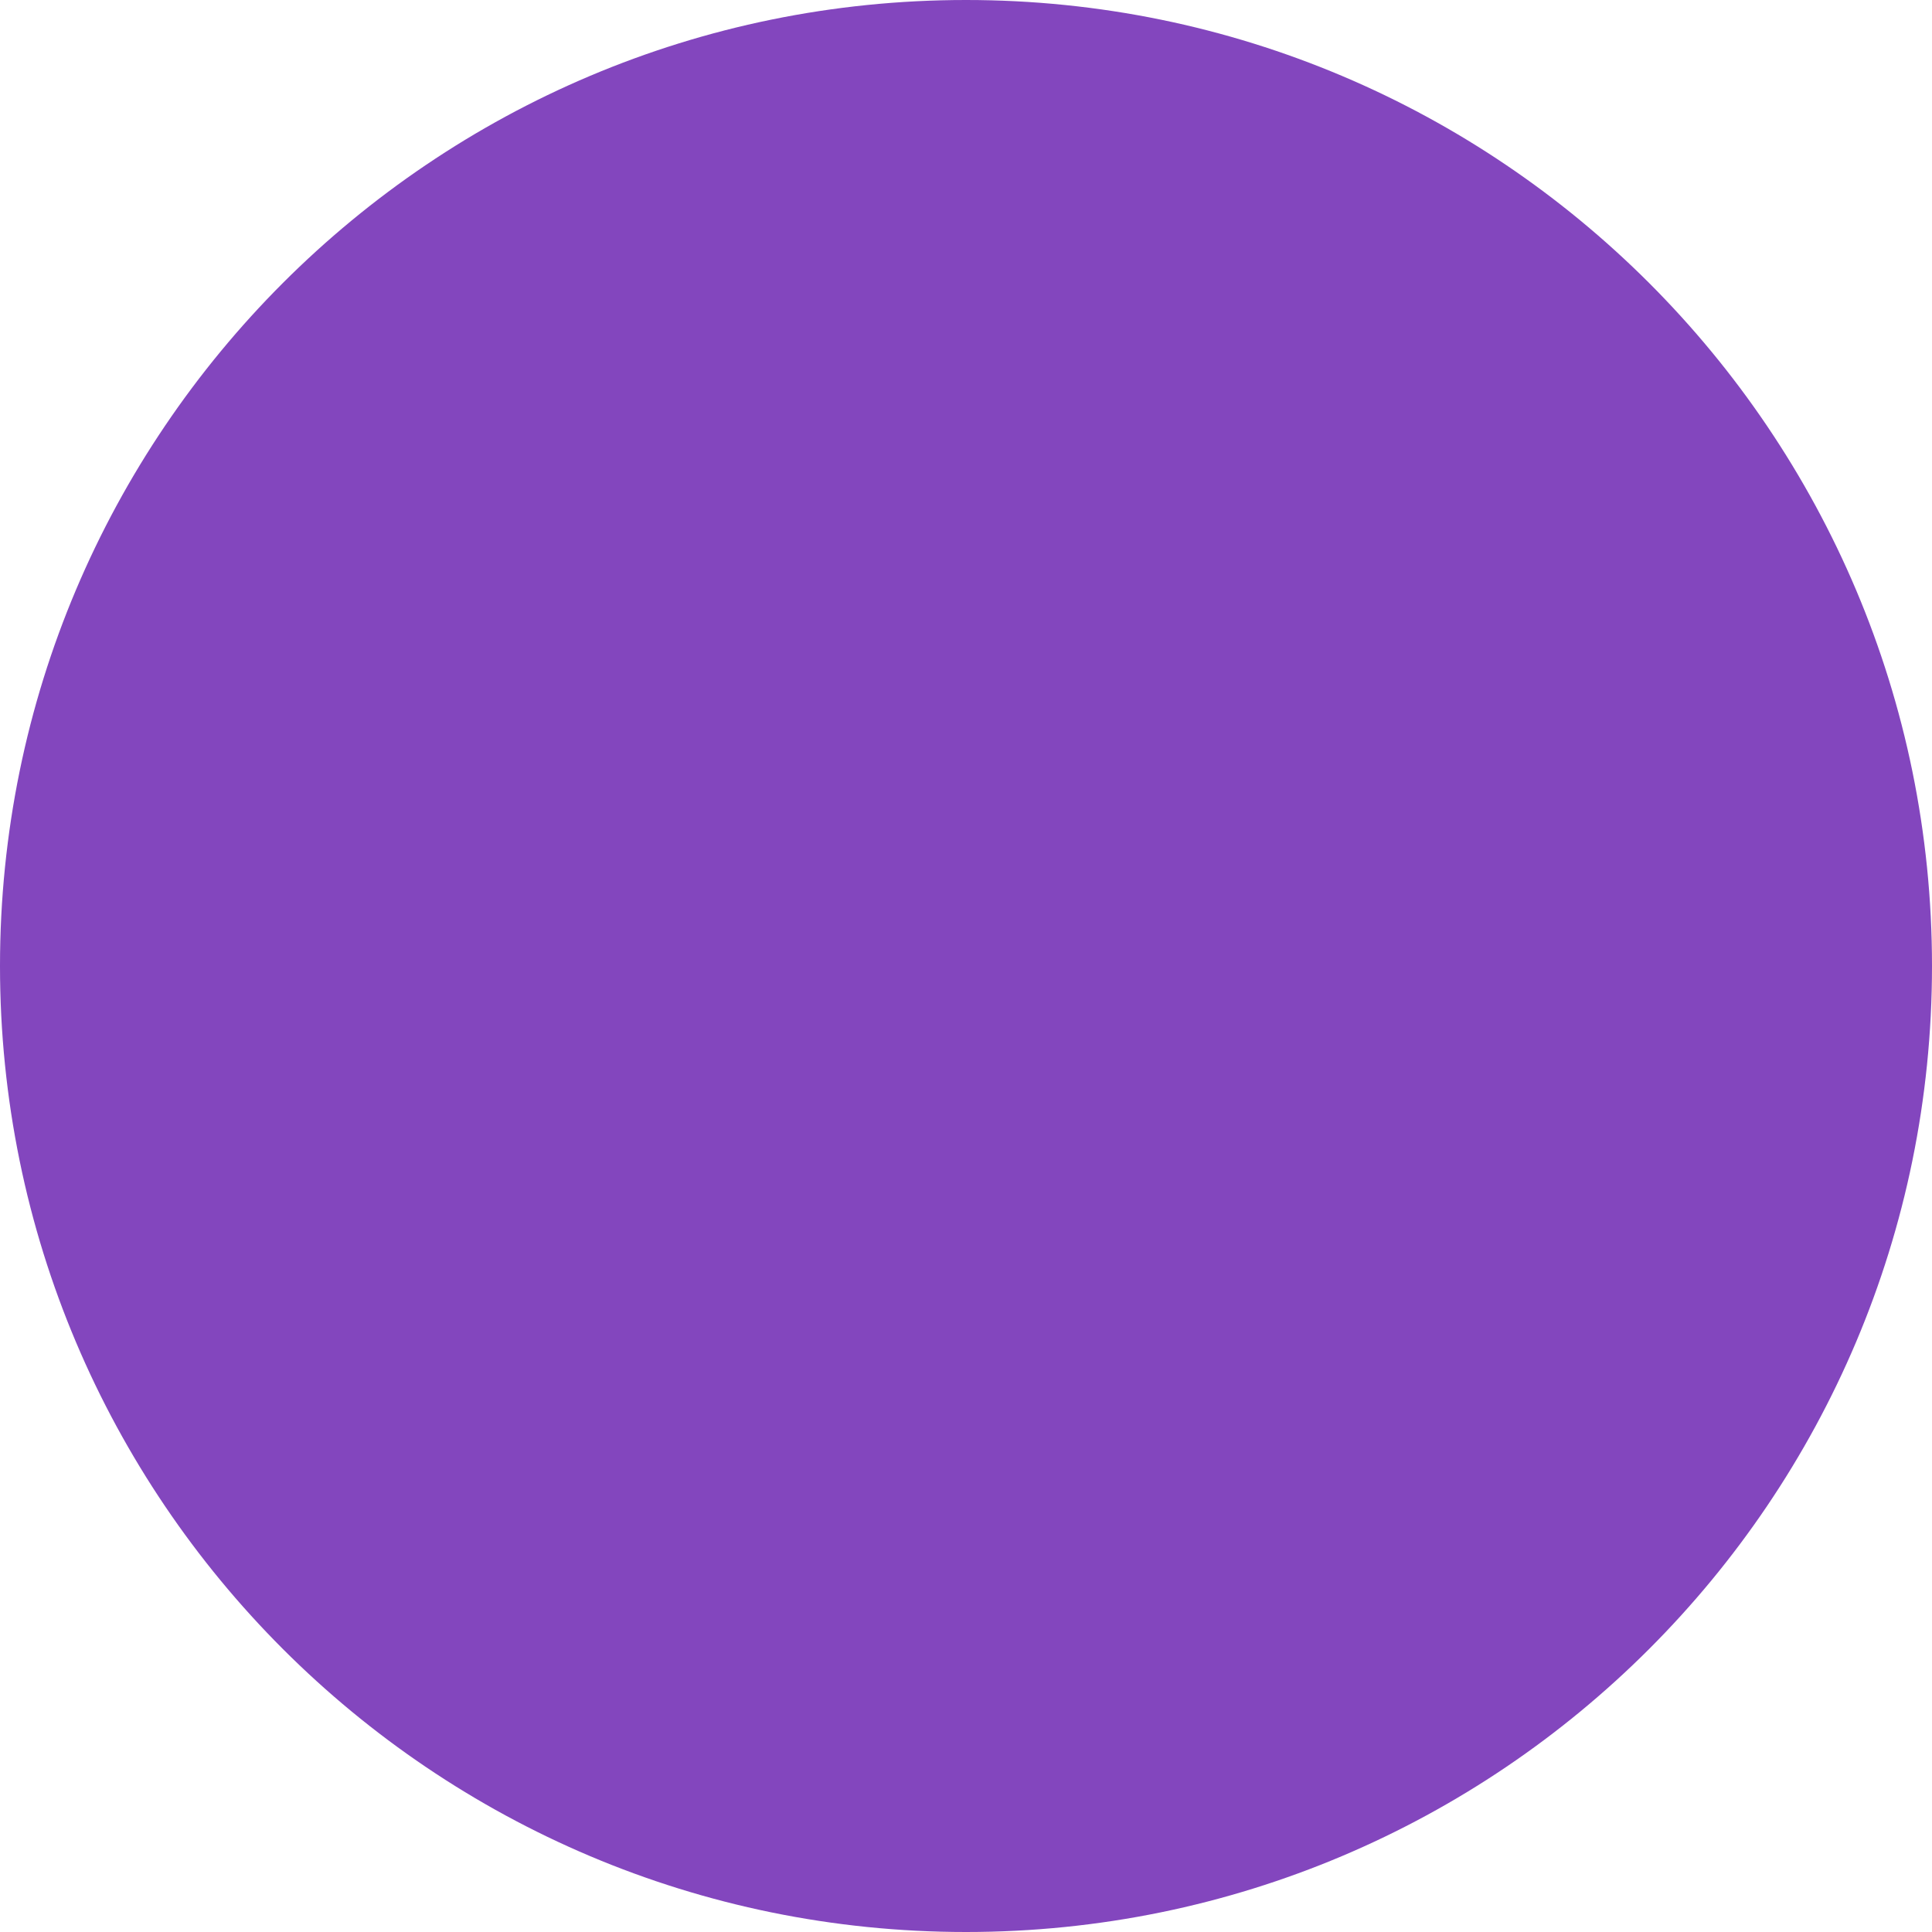
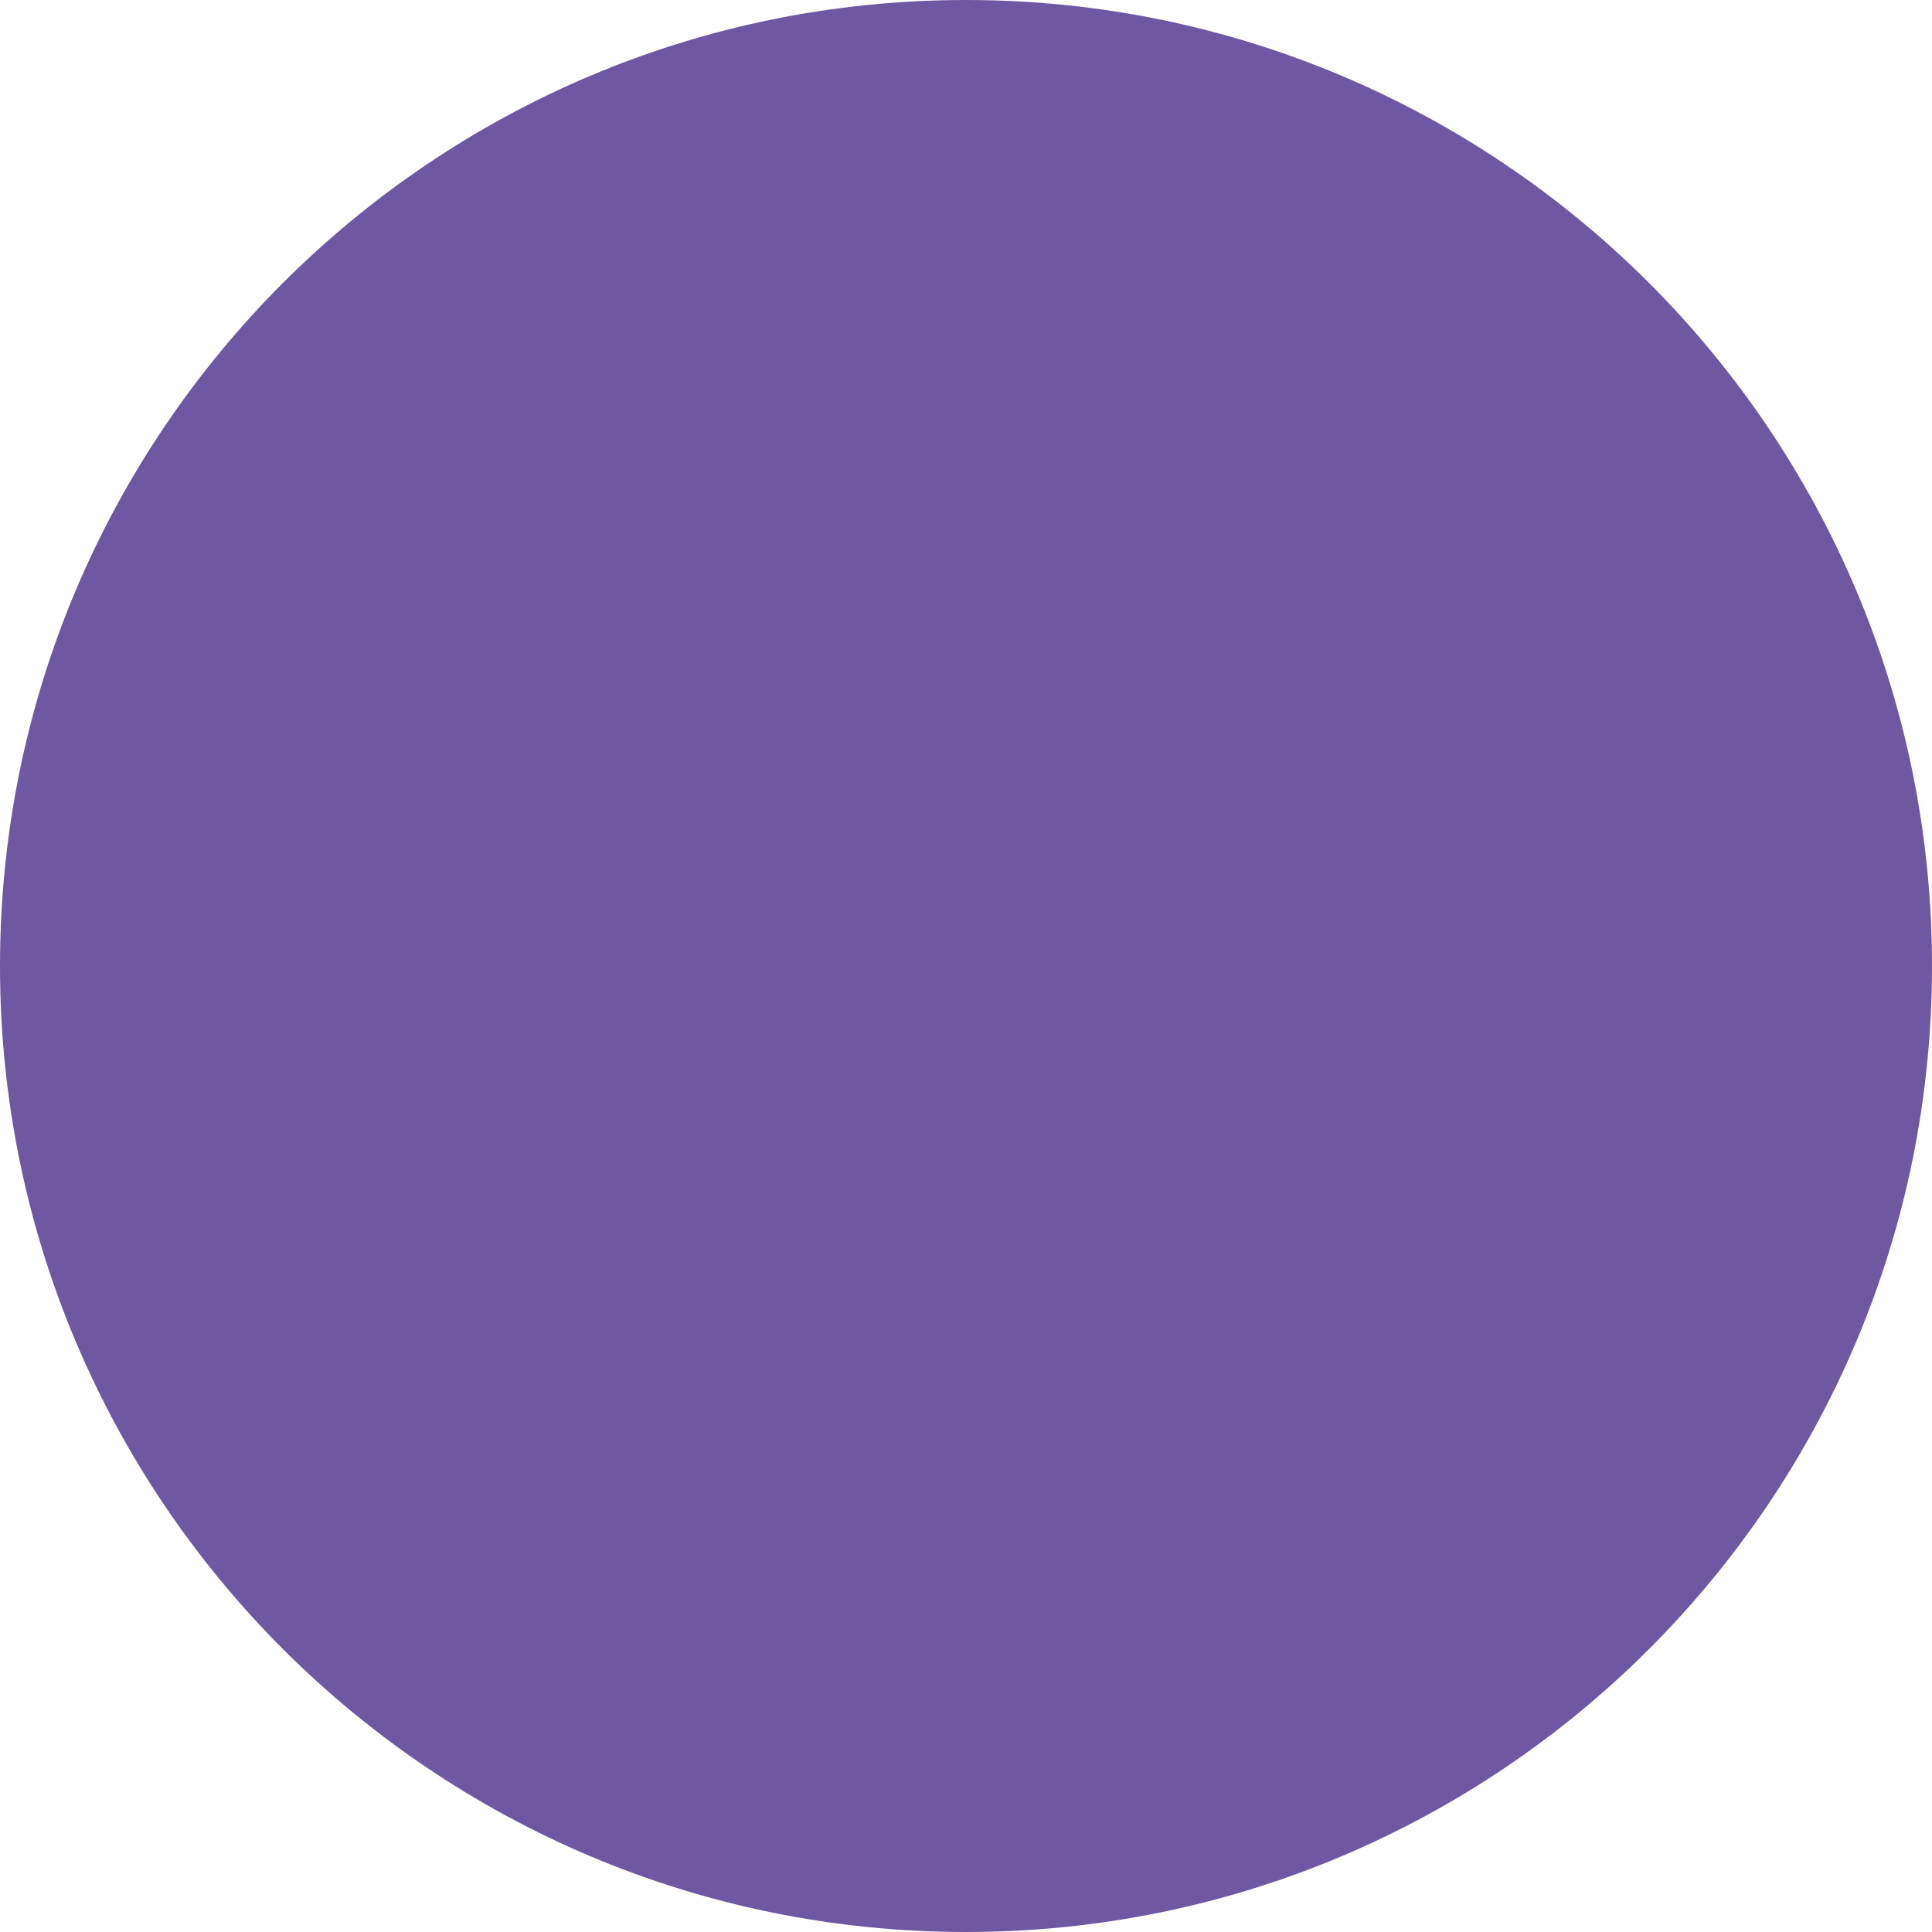
<svg xmlns="http://www.w3.org/2000/svg" width="30" height="30" viewBox="0 0 30 30">
-   <circle fill="#8346BE" cx="15" cy="15" r="15" />
+   <circle fill="#6F58A2" cx="15" cy="15" r="15" />
</svg>
